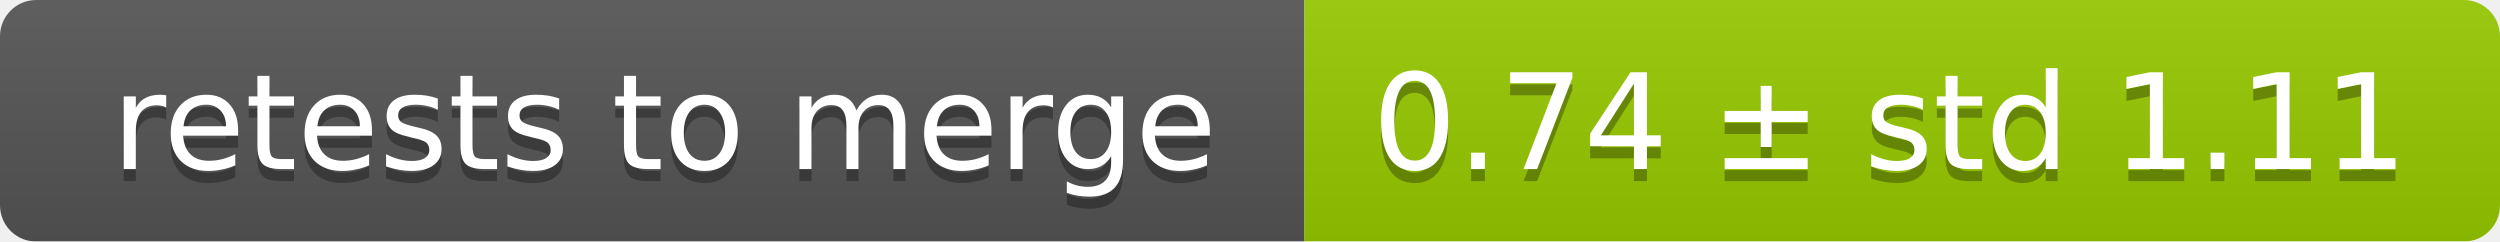
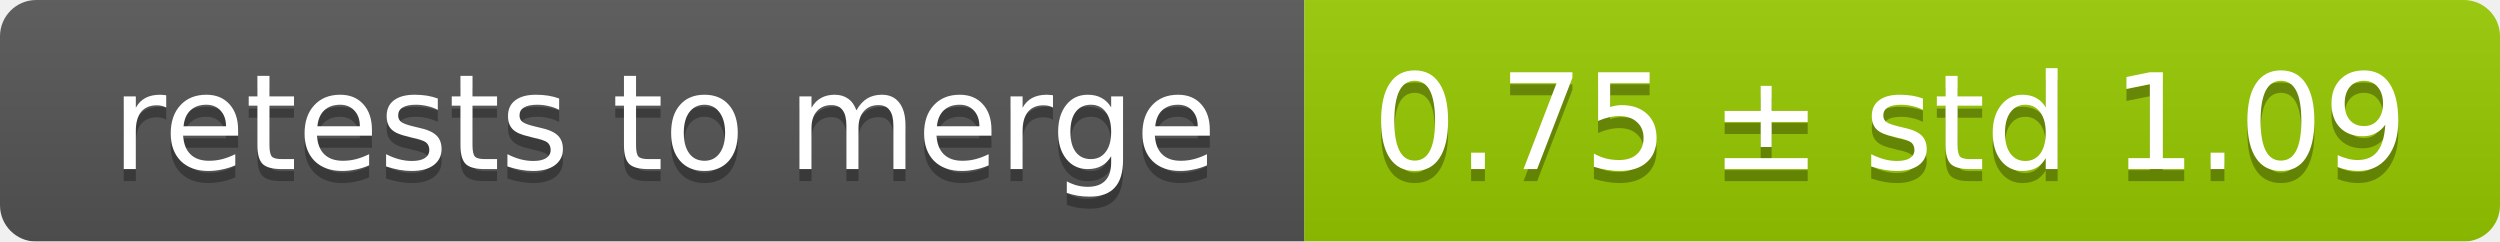
<svg xmlns="http://www.w3.org/2000/svg" width="207" height="20">
  <linearGradient id="smooth" x2="0" y2="100%">
    <stop offset="0" stop-color="#bbb" stop-opacity=".1" />
    <stop offset="1" stop-opacity=".1" />
  </linearGradient>
  <mask id="round">
    <rect width="207" height="20" rx="3" fill="#fff" />
  </mask>
  <g mask="url(#round)">
    <rect width="108" height="20" fill="#555" />
    <rect x="108" width="99" height="20" fill="#97ca00" />
    <rect width="207" height="20" fill="url(#smooth)" />
  </g>
  <g fill="#fff" text-anchor="middle" font-family="DejaVu Sans,Verdana,Geneva,sans-serif" font-size="11">
    <text x="55" y="15" fill="#010101" fill-opacity=".3">retests to merge</text>
    <text x="55" y="14">retests to merge</text>
-     <text x="156.5" y="15" fill="#010101" fill-opacity=".3">0.74 ± std 1.11</text>
-     <text x="156.5" y="14">0.74 ± std 1.11</text>
+     <text x="156.5" y="15" fill="#010101" fill-opacity=".3">0.75 ± std 1.09</text>
+     <text x="156.5" y="14">0.75 ± std 1.09</text>
  </g>
</svg>
